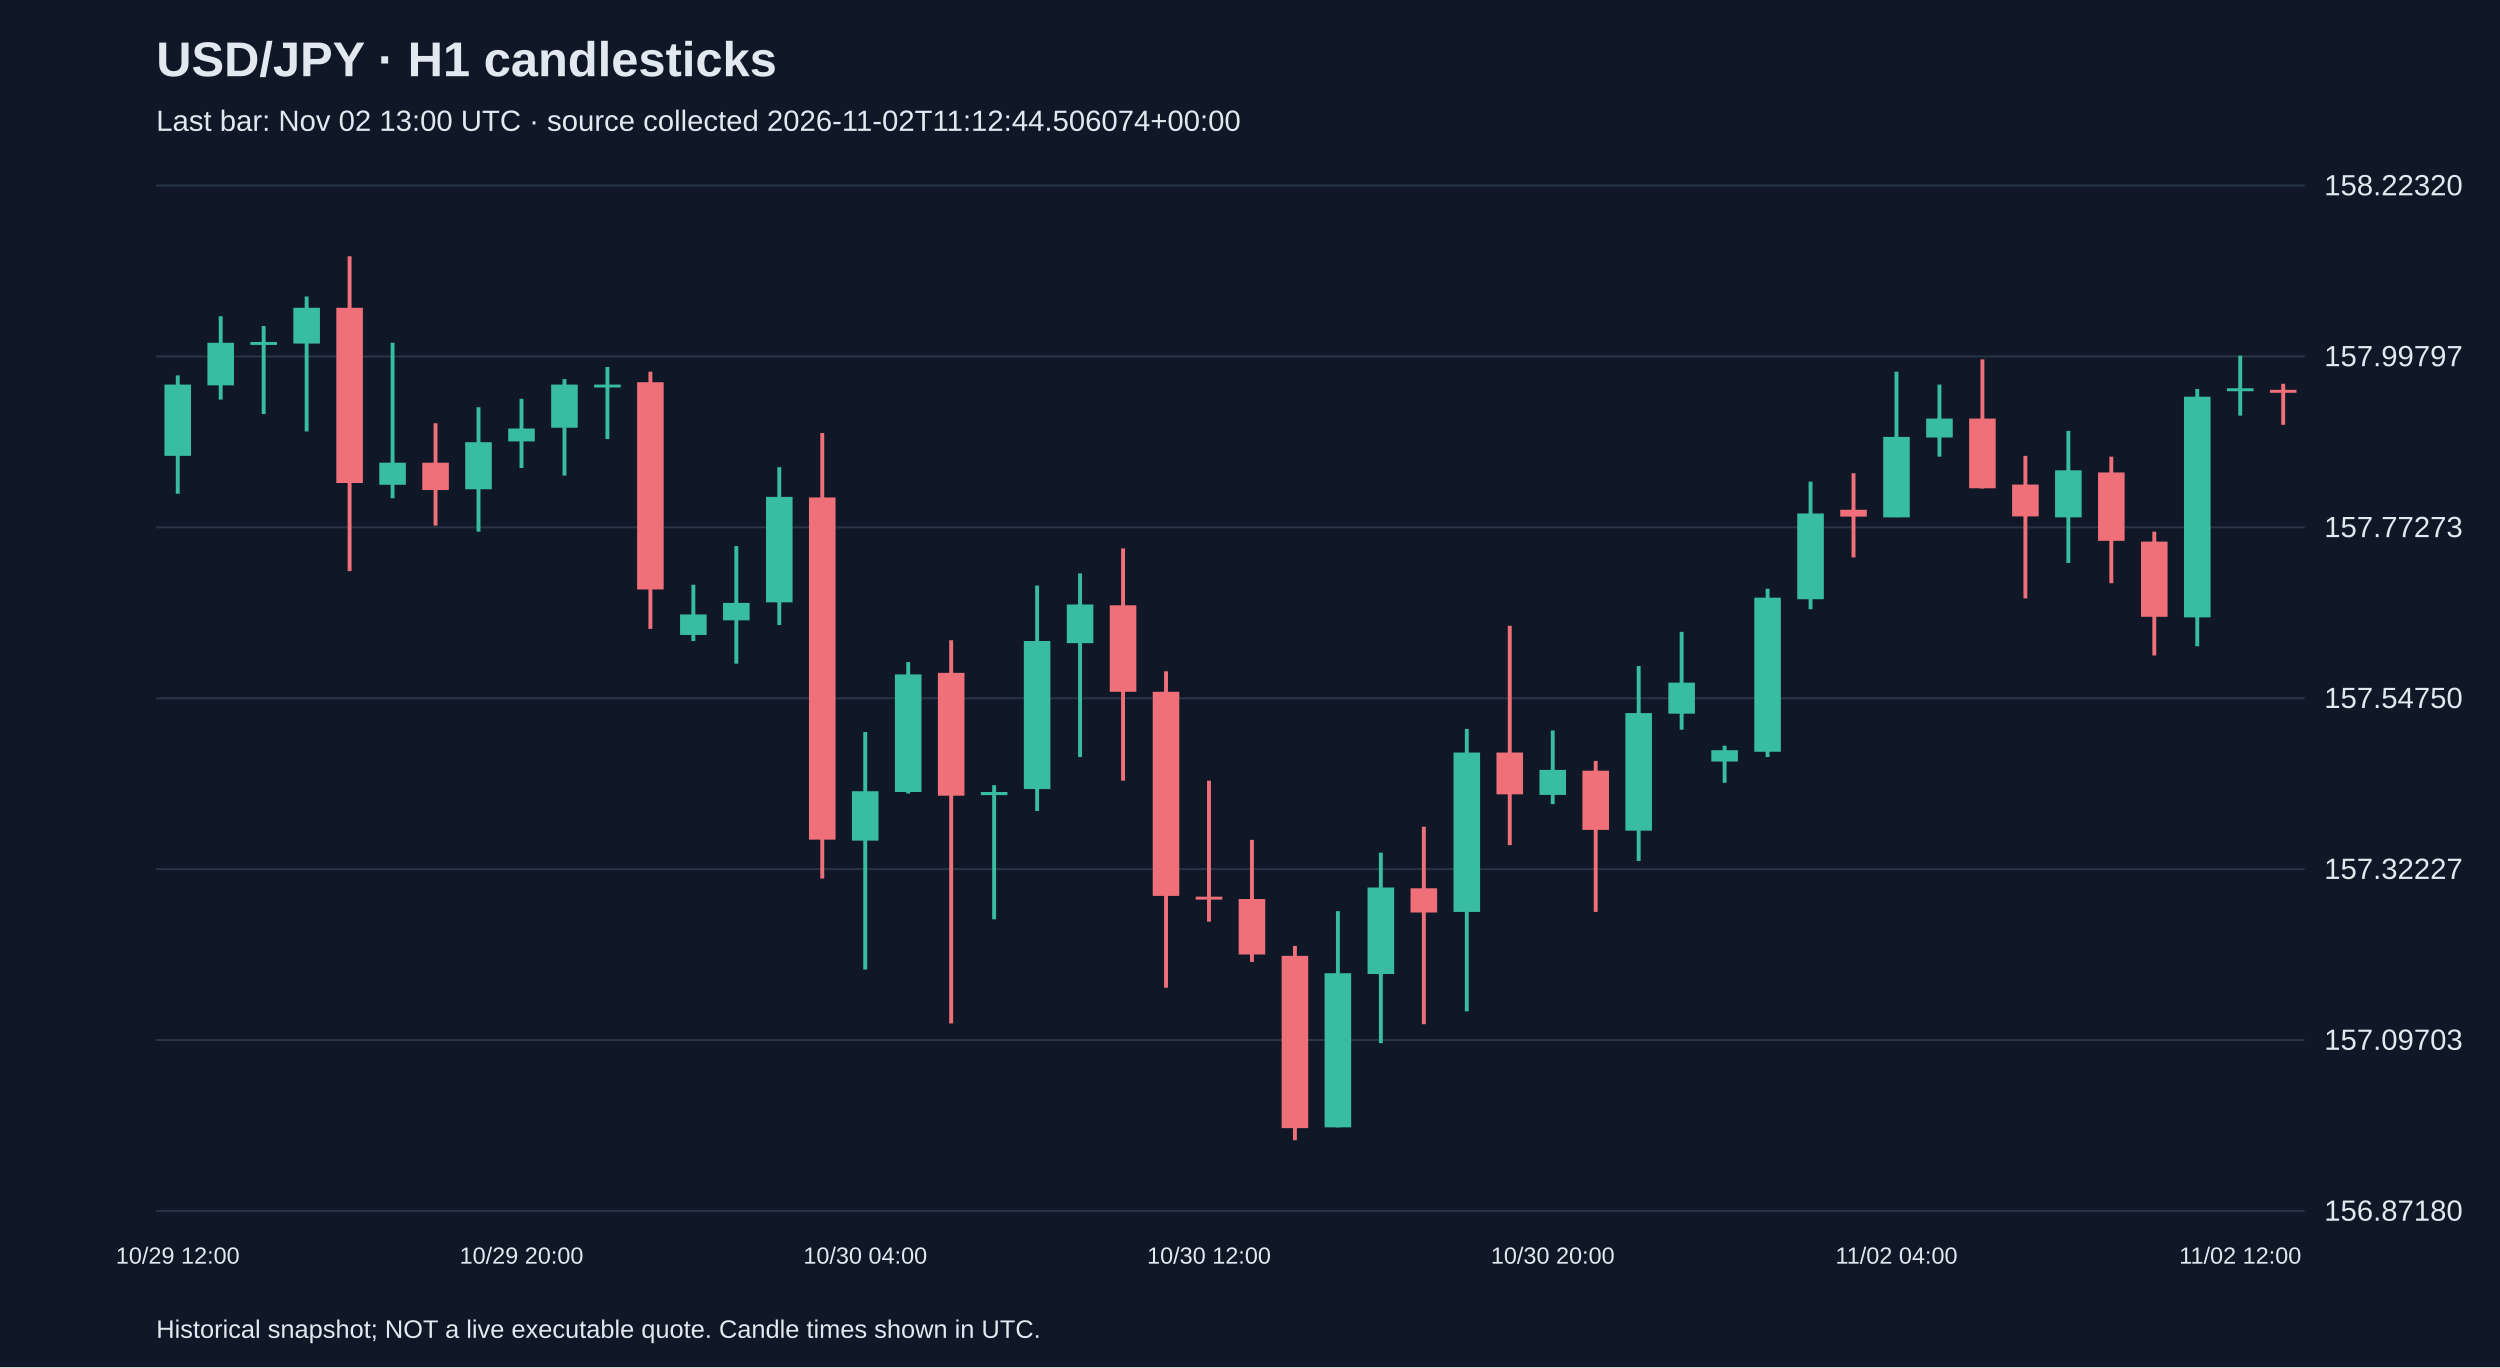
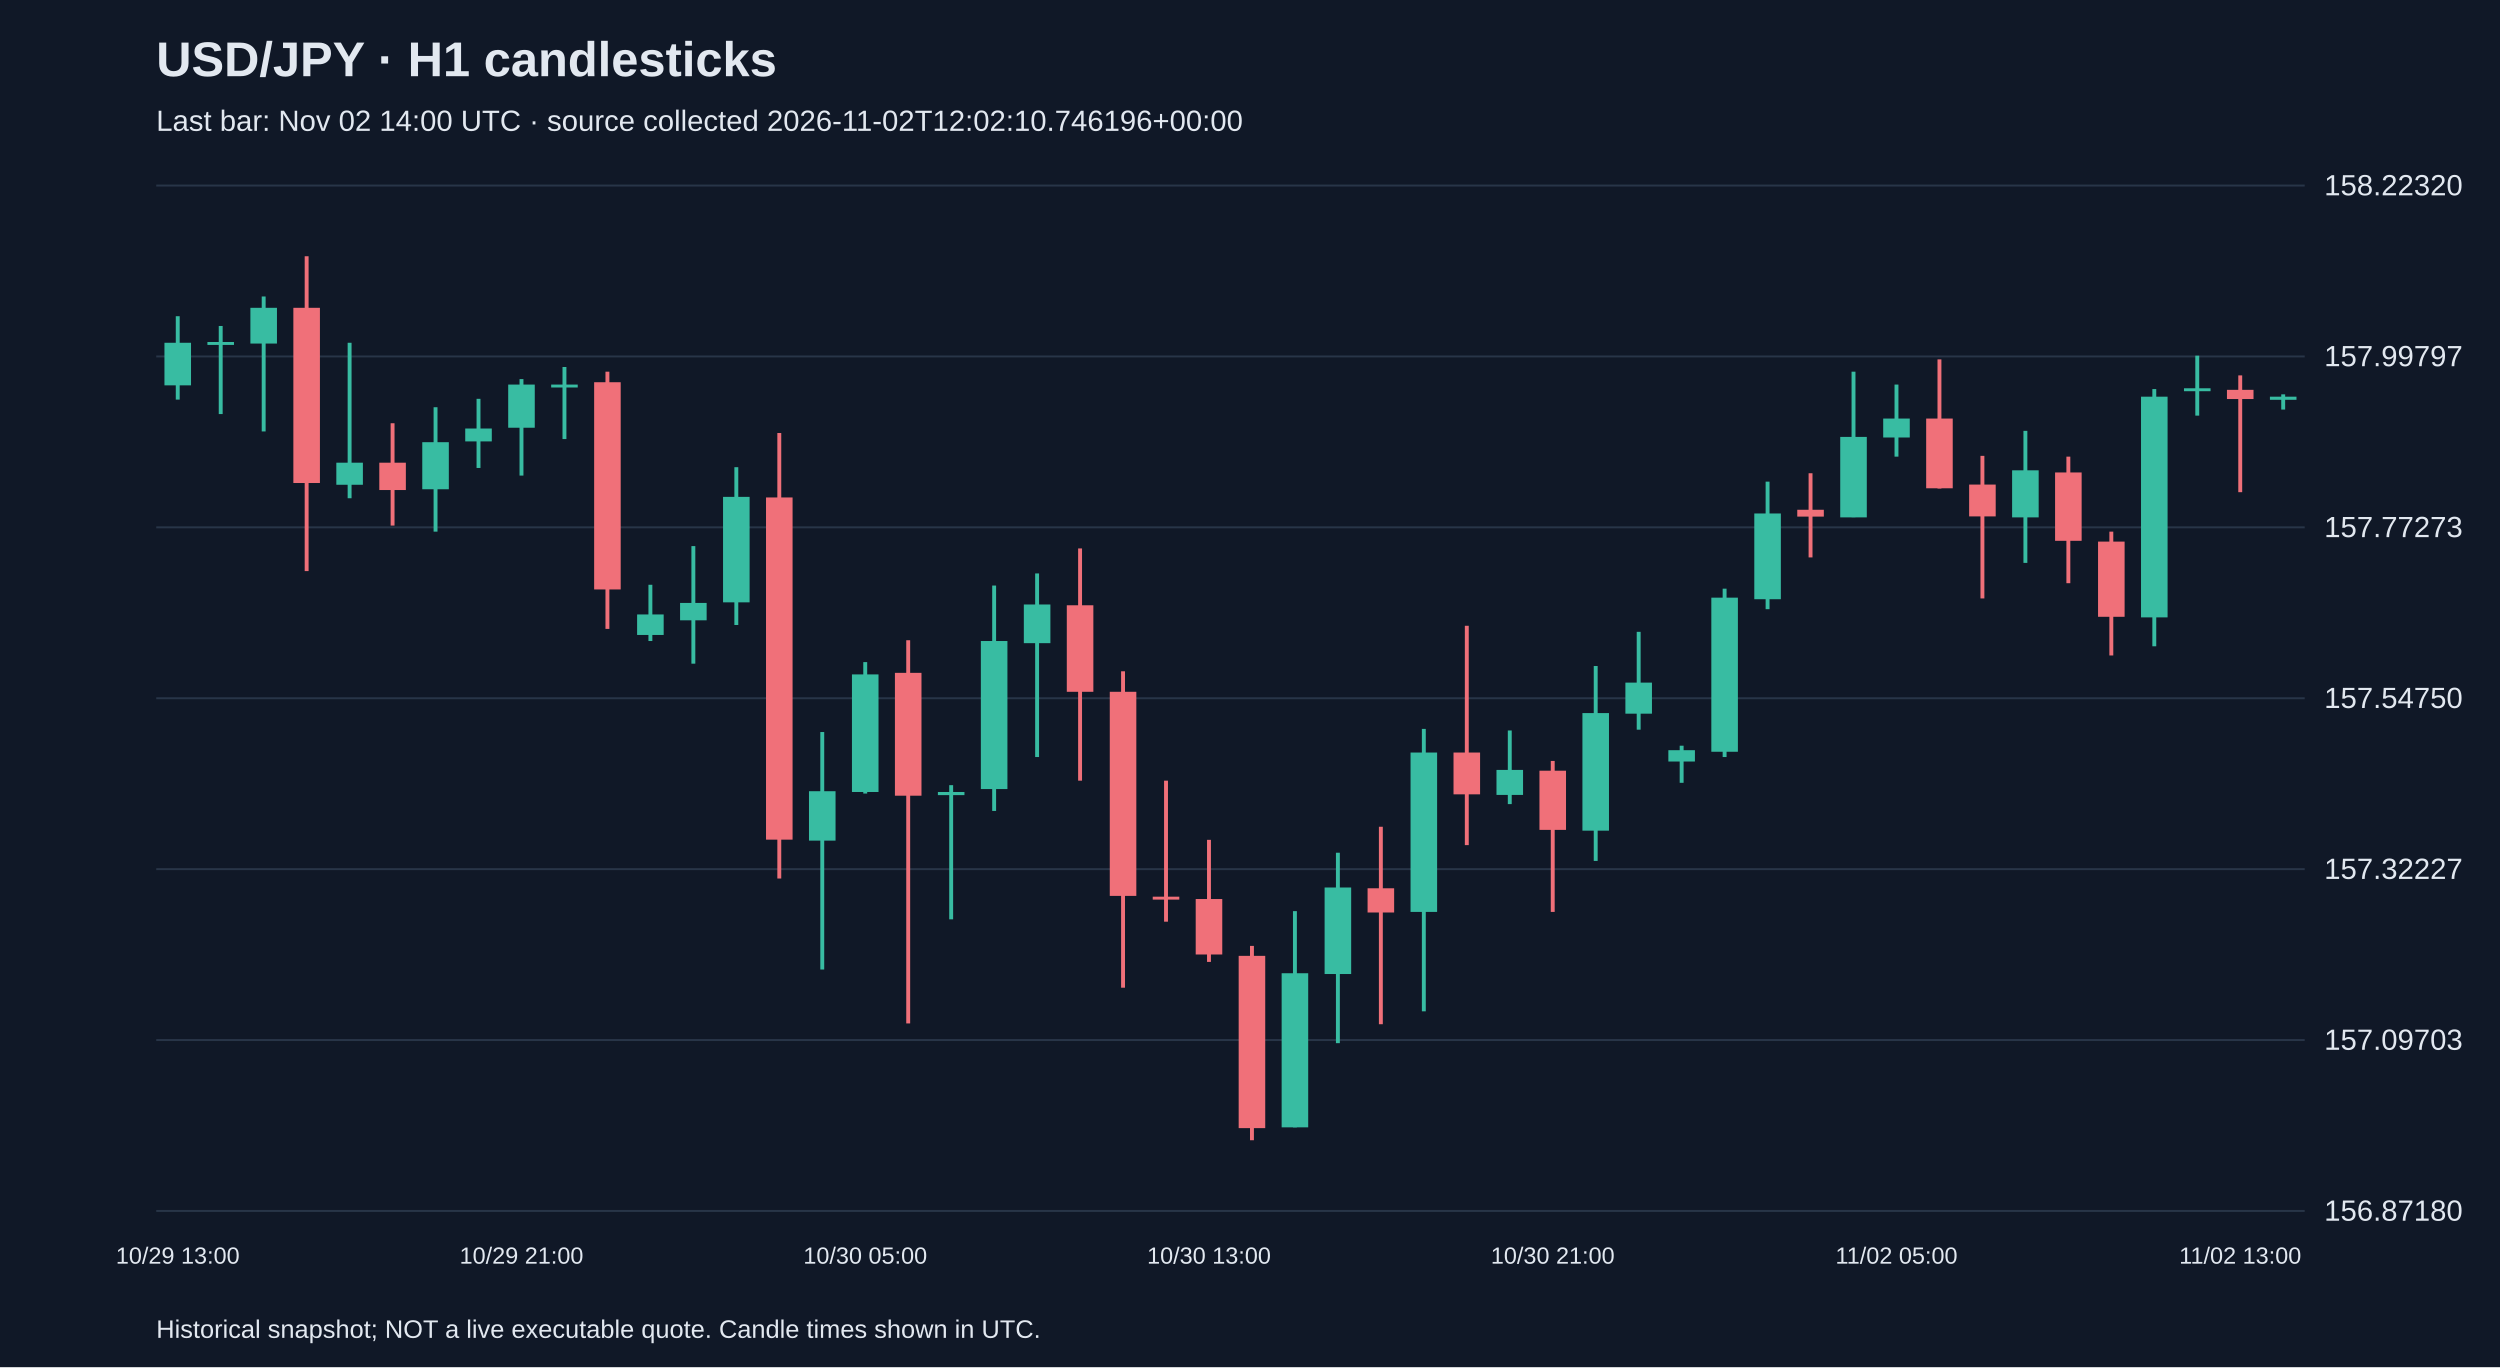
<svg xmlns="http://www.w3.org/2000/svg" viewBox="0 0 1280 700">
  <rect width="100%" height="100%" fill="#101827" />
  <style>text{font-family:Arial,sans-serif;fill:#e2e8f0}</style>
  <text x="80" y="39" font-size="25" font-weight="bold">USD/JPY · H1 candlesticks</text>
-   <text x="80" y="67" font-size="15" fill="#a6b1c5">Last bar: Nov 02 13:00 UTC · source collected 2026-11-02T11:12:44.506074+00:00</text>
+   <text x="80" y="67" font-size="15" fill="#a6b1c5">Last bar: Nov 02 14:00 UTC · source collected 2026-11-02T12:02:10.746196+00:00</text>
  <line x1="80" y1="620.0" x2="1180" y2="620.0" stroke="#283548" />
  <text x="1190" y="625.0" font-size="15">156.87180</text>
  <line x1="80" y1="532.5" x2="1180" y2="532.5" stroke="#283548" />
  <text x="1190" y="537.5" font-size="15">157.09703</text>
  <line x1="80" y1="445.0" x2="1180" y2="445.0" stroke="#283548" />
  <text x="1190" y="450.0" font-size="15">157.32227</text>
  <line x1="80" y1="357.5" x2="1180" y2="357.5" stroke="#283548" />
  <text x="1190" y="362.5" font-size="15">157.54750</text>
  <line x1="80" y1="270.0" x2="1180" y2="270.0" stroke="#283548" />
  <text x="1190" y="275.0" font-size="15">157.77273</text>
  <line x1="80" y1="182.5" x2="1180" y2="182.5" stroke="#283548" />
  <text x="1190" y="187.5" font-size="15">157.99797</text>
  <line x1="80" y1="95.0" x2="1180" y2="95.0" stroke="#283548" />
  <text x="1190" y="100.0" font-size="15">158.22320</text>
-   <line x1="91.0" y1="192.2" x2="91.0" y2="252.8" stroke="#38bca2" stroke-width="2" />
-   <rect x="84.2" y="196.9" width="13.6" height="36.5" fill="#38bca2" />
-   <text x="91.0" y="647" text-anchor="middle" font-size="12">10/29 12:00</text>
-   <line x1="113.0" y1="161.9" x2="113.0" y2="204.6" stroke="#38bca2" stroke-width="2" />
-   <rect x="106.2" y="175.5" width="13.6" height="21.8" fill="#38bca2" />
-   <line x1="135.0" y1="166.9" x2="135.0" y2="212.0" stroke="#38bca2" stroke-width="2" />
-   <rect x="128.2" y="175.1" width="13.6" height="1.5" fill="#38bca2" />
-   <line x1="157.0" y1="151.8" x2="157.0" y2="220.9" stroke="#38bca2" stroke-width="2" />
-   <rect x="150.2" y="157.6" width="13.6" height="18.3" fill="#38bca2" />
-   <line x1="179.0" y1="131.2" x2="179.0" y2="292.4" stroke="#f07079" stroke-width="2" />
-   <rect x="172.2" y="157.6" width="13.6" height="89.7" fill="#f07079" />
-   <line x1="201.0" y1="175.5" x2="201.0" y2="255.1" stroke="#38bca2" stroke-width="2" />
-   <rect x="194.2" y="236.9" width="13.6" height="11.3" fill="#38bca2" />
-   <line x1="223.0" y1="216.7" x2="223.0" y2="269.1" stroke="#f07079" stroke-width="2" />
-   <rect x="216.2" y="236.9" width="13.6" height="14.0" fill="#f07079" />
-   <line x1="245.0" y1="208.5" x2="245.0" y2="272.2" stroke="#38bca2" stroke-width="2" />
-   <rect x="238.2" y="226.4" width="13.6" height="24.1" fill="#38bca2" />
-   <line x1="267.0" y1="204.2" x2="267.0" y2="239.6" stroke="#38bca2" stroke-width="2" />
-   <rect x="260.2" y="219.4" width="13.6" height="6.6" fill="#38bca2" />
-   <text x="267.0" y="647" text-anchor="middle" font-size="12">10/29 20:00</text>
-   <line x1="289.0" y1="194.1" x2="289.0" y2="243.5" stroke="#38bca2" stroke-width="2" />
-   <rect x="282.2" y="196.9" width="13.6" height="22.1" fill="#38bca2" />
-   <line x1="311.0" y1="187.9" x2="311.0" y2="224.8" stroke="#38bca2" stroke-width="2" />
-   <rect x="304.2" y="196.9" width="13.6" height="1.5" fill="#38bca2" />
-   <line x1="333.0" y1="190.3" x2="333.0" y2="322.0" stroke="#f07079" stroke-width="2" />
-   <rect x="326.2" y="195.7" width="13.6" height="106.1" fill="#f07079" />
-   <line x1="355.0" y1="299.4" x2="355.0" y2="328.2" stroke="#38bca2" stroke-width="2" />
-   <rect x="348.2" y="314.6" width="13.6" height="10.5" fill="#38bca2" />
-   <line x1="377.0" y1="279.6" x2="377.0" y2="339.8" stroke="#38bca2" stroke-width="2" />
-   <rect x="370.2" y="308.7" width="13.6" height="8.9" fill="#38bca2" />
-   <line x1="399.0" y1="239.2" x2="399.0" y2="320.0" stroke="#38bca2" stroke-width="2" />
-   <rect x="392.2" y="254.4" width="13.6" height="54.0" fill="#38bca2" />
-   <line x1="421.0" y1="221.7" x2="421.0" y2="449.8" stroke="#f07079" stroke-width="2" />
-   <rect x="414.2" y="254.7" width="13.6" height="175.2" fill="#f07079" />
-   <line x1="443.0" y1="374.8" x2="443.0" y2="496.4" stroke="#38bca2" stroke-width="2" />
-   <rect x="436.2" y="405.1" width="13.6" height="25.3" fill="#38bca2" />
-   <text x="443.0" y="647" text-anchor="middle" font-size="12">10/30 04:00</text>
-   <line x1="465.0" y1="339.0" x2="465.0" y2="406.3" stroke="#38bca2" stroke-width="2" />
-   <rect x="458.2" y="345.3" width="13.6" height="60.2" fill="#38bca2" />
-   <line x1="487.0" y1="327.8" x2="487.0" y2="524.0" stroke="#f07079" stroke-width="2" />
-   <rect x="480.2" y="344.5" width="13.6" height="62.9" fill="#f07079" />
-   <line x1="509.0" y1="402.0" x2="509.0" y2="470.7" stroke="#38bca2" stroke-width="2" />
-   <rect x="502.2" y="405.5" width="13.6" height="1.6" fill="#38bca2" />
-   <line x1="531.0" y1="299.8" x2="531.0" y2="415.2" stroke="#38bca2" stroke-width="2" />
-   <rect x="524.2" y="328.2" width="13.6" height="75.8" fill="#38bca2" />
-   <line x1="553.0" y1="293.6" x2="553.0" y2="387.6" stroke="#38bca2" stroke-width="2" />
-   <rect x="546.2" y="309.5" width="13.6" height="19.8" fill="#38bca2" />
-   <line x1="575.0" y1="280.8" x2="575.0" y2="399.7" stroke="#f07079" stroke-width="2" />
-   <rect x="568.2" y="309.9" width="13.6" height="44.3" fill="#f07079" />
-   <line x1="597.0" y1="343.7" x2="597.0" y2="505.7" stroke="#f07079" stroke-width="2" />
-   <rect x="590.2" y="354.2" width="13.6" height="104.5" fill="#f07079" />
-   <line x1="619.0" y1="399.7" x2="619.0" y2="471.9" stroke="#f07079" stroke-width="2" />
-   <rect x="612.2" y="459.1" width="13.6" height="1.5" fill="#f07079" />
-   <text x="619.0" y="647" text-anchor="middle" font-size="12">10/30 12:00</text>
-   <line x1="641.0" y1="430.0" x2="641.0" y2="492.5" stroke="#f07079" stroke-width="2" />
-   <rect x="634.2" y="460.3" width="13.6" height="28.4" fill="#f07079" />
-   <line x1="663.0" y1="484.3" x2="663.0" y2="583.8" stroke="#f07079" stroke-width="2" />
-   <rect x="656.2" y="489.4" width="13.6" height="88.2" fill="#f07079" />
-   <line x1="685.0" y1="466.5" x2="685.0" y2="577.2" stroke="#38bca2" stroke-width="2" />
-   <rect x="678.2" y="498.3" width="13.6" height="78.9" fill="#38bca2" />
-   <line x1="707.0" y1="436.6" x2="707.0" y2="534.1" stroke="#38bca2" stroke-width="2" />
-   <rect x="700.2" y="454.4" width="13.6" height="44.3" fill="#38bca2" />
-   <line x1="729.0" y1="423.3" x2="729.0" y2="524.4" stroke="#f07079" stroke-width="2" />
-   <rect x="722.2" y="454.8" width="13.6" height="12.4" fill="#f07079" />
-   <line x1="751.0" y1="373.2" x2="751.0" y2="517.8" stroke="#38bca2" stroke-width="2" />
-   <rect x="744.2" y="385.3" width="13.6" height="81.6" fill="#38bca2" />
-   <line x1="773.0" y1="320.4" x2="773.0" y2="432.7" stroke="#f07079" stroke-width="2" />
-   <rect x="766.2" y="385.3" width="13.6" height="21.4" fill="#f07079" />
-   <line x1="795.0" y1="374.0" x2="795.0" y2="411.7" stroke="#38bca2" stroke-width="2" />
-   <rect x="788.2" y="394.2" width="13.6" height="12.8" fill="#38bca2" />
-   <text x="795.0" y="647" text-anchor="middle" font-size="12">10/30 20:00</text>
-   <line x1="817.0" y1="389.6" x2="817.0" y2="466.9" stroke="#f07079" stroke-width="2" />
-   <rect x="810.2" y="394.6" width="13.6" height="30.3" fill="#f07079" />
-   <line x1="839.0" y1="341.0" x2="839.0" y2="440.8" stroke="#38bca2" stroke-width="2" />
-   <rect x="832.2" y="365.1" width="13.6" height="60.2" fill="#38bca2" />
-   <line x1="861.0" y1="323.5" x2="861.0" y2="373.6" stroke="#38bca2" stroke-width="2" />
-   <rect x="854.2" y="349.5" width="13.6" height="15.9" fill="#38bca2" />
-   <line x1="883.0" y1="381.8" x2="883.0" y2="400.8" stroke="#38bca2" stroke-width="2" />
-   <rect x="876.2" y="384.1" width="13.6" height="5.8" fill="#38bca2" />
-   <line x1="905.0" y1="301.4" x2="905.0" y2="387.6" stroke="#38bca2" stroke-width="2" />
-   <rect x="898.2" y="306.0" width="13.6" height="78.9" fill="#38bca2" />
-   <line x1="927.0" y1="246.6" x2="927.0" y2="311.9" stroke="#38bca2" stroke-width="2" />
-   <rect x="920.2" y="262.9" width="13.6" height="43.9" fill="#38bca2" />
-   <line x1="949.0" y1="242.3" x2="949.0" y2="285.4" stroke="#f07079" stroke-width="2" />
-   <rect x="942.2" y="261.0" width="13.6" height="3.5" fill="#f07079" />
-   <line x1="971.0" y1="190.3" x2="971.0" y2="264.8" stroke="#38bca2" stroke-width="2" />
-   <rect x="964.2" y="223.7" width="13.6" height="41.2" fill="#38bca2" />
-   <text x="971.0" y="647" text-anchor="middle" font-size="12">11/02 04:00</text>
-   <line x1="993.0" y1="196.9" x2="993.0" y2="233.8" stroke="#38bca2" stroke-width="2" />
-   <rect x="986.2" y="214.3" width="13.6" height="9.7" fill="#38bca2" />
-   <line x1="1015.0" y1="184.0" x2="1015.0" y2="250.1" stroke="#f07079" stroke-width="2" />
-   <rect x="1008.2" y="214.3" width="13.6" height="35.7" fill="#f07079" />
-   <line x1="1037.0" y1="233.4" x2="1037.0" y2="306.4" stroke="#f07079" stroke-width="2" />
-   <rect x="1030.2" y="248.1" width="13.6" height="16.3" fill="#f07079" />
-   <line x1="1059.0" y1="220.6" x2="1059.0" y2="288.2" stroke="#38bca2" stroke-width="2" />
-   <rect x="1052.2" y="240.8" width="13.6" height="24.1" fill="#38bca2" />
-   <line x1="1081.0" y1="233.8" x2="1081.0" y2="298.6" stroke="#f07079" stroke-width="2" />
-   <rect x="1074.2" y="241.9" width="13.6" height="35.0" fill="#f07079" />
-   <line x1="1103.0" y1="272.2" x2="1103.0" y2="335.6" stroke="#f07079" stroke-width="2" />
-   <rect x="1096.2" y="277.3" width="13.6" height="38.5" fill="#f07079" />
-   <line x1="1125.0" y1="199.2" x2="1125.0" y2="330.9" stroke="#38bca2" stroke-width="2" />
-   <rect x="1118.2" y="203.1" width="13.6" height="113.0" fill="#38bca2" />
-   <line x1="1147.0" y1="182.1" x2="1147.0" y2="212.8" stroke="#38bca2" stroke-width="2" />
-   <rect x="1140.2" y="198.8" width="13.6" height="1.5" fill="#38bca2" />
-   <text x="1147.0" y="647" text-anchor="middle" font-size="12">11/02 12:00</text>
-   <line x1="1169.0" y1="196.5" x2="1169.0" y2="217.5" stroke="#f07079" stroke-width="2" />
-   <rect x="1162.2" y="199.6" width="13.6" height="1.5" fill="#f07079" />
+   <line x1="91.0" y1="161.9" x2="91.0" y2="204.6" stroke="#38bca2" stroke-width="2" />
+   <rect x="84.2" y="175.5" width="13.6" height="21.8" fill="#38bca2" />
+   <text x="91.0" y="647" text-anchor="middle" font-size="12">10/29 13:00</text>
+   <line x1="113.0" y1="166.9" x2="113.0" y2="212.0" stroke="#38bca2" stroke-width="2" />
+   <rect x="106.2" y="175.1" width="13.6" height="1.5" fill="#38bca2" />
+   <line x1="135.0" y1="151.8" x2="135.0" y2="220.9" stroke="#38bca2" stroke-width="2" />
+   <rect x="128.2" y="157.6" width="13.6" height="18.3" fill="#38bca2" />
+   <line x1="157.0" y1="131.2" x2="157.0" y2="292.4" stroke="#f07079" stroke-width="2" />
+   <rect x="150.2" y="157.6" width="13.6" height="89.7" fill="#f07079" />
+   <line x1="179.0" y1="175.5" x2="179.0" y2="255.1" stroke="#38bca2" stroke-width="2" />
+   <rect x="172.2" y="236.9" width="13.6" height="11.3" fill="#38bca2" />
+   <line x1="201.0" y1="216.7" x2="201.0" y2="269.1" stroke="#f07079" stroke-width="2" />
+   <rect x="194.2" y="236.9" width="13.6" height="14.0" fill="#f07079" />
+   <line x1="223.0" y1="208.5" x2="223.0" y2="272.2" stroke="#38bca2" stroke-width="2" />
+   <rect x="216.2" y="226.4" width="13.6" height="24.1" fill="#38bca2" />
+   <line x1="245.0" y1="204.2" x2="245.0" y2="239.6" stroke="#38bca2" stroke-width="2" />
+   <rect x="238.2" y="219.4" width="13.6" height="6.6" fill="#38bca2" />
+   <line x1="267.0" y1="194.1" x2="267.0" y2="243.5" stroke="#38bca2" stroke-width="2" />
+   <rect x="260.2" y="196.9" width="13.6" height="22.1" fill="#38bca2" />
+   <text x="267.0" y="647" text-anchor="middle" font-size="12">10/29 21:00</text>
+   <line x1="289.0" y1="187.9" x2="289.0" y2="224.8" stroke="#38bca2" stroke-width="2" />
+   <rect x="282.2" y="196.9" width="13.6" height="1.5" fill="#38bca2" />
+   <line x1="311.0" y1="190.3" x2="311.0" y2="322.0" stroke="#f07079" stroke-width="2" />
+   <rect x="304.2" y="195.7" width="13.6" height="106.1" fill="#f07079" />
+   <line x1="333.0" y1="299.4" x2="333.0" y2="328.2" stroke="#38bca2" stroke-width="2" />
+   <rect x="326.2" y="314.6" width="13.6" height="10.5" fill="#38bca2" />
+   <line x1="355.0" y1="279.6" x2="355.0" y2="339.8" stroke="#38bca2" stroke-width="2" />
+   <rect x="348.2" y="308.7" width="13.6" height="8.9" fill="#38bca2" />
+   <line x1="377.0" y1="239.2" x2="377.0" y2="320.0" stroke="#38bca2" stroke-width="2" />
+   <rect x="370.2" y="254.4" width="13.6" height="54.0" fill="#38bca2" />
+   <line x1="399.0" y1="221.7" x2="399.0" y2="449.8" stroke="#f07079" stroke-width="2" />
+   <rect x="392.2" y="254.7" width="13.6" height="175.2" fill="#f07079" />
+   <line x1="421.0" y1="374.8" x2="421.0" y2="496.4" stroke="#38bca2" stroke-width="2" />
+   <rect x="414.2" y="405.1" width="13.6" height="25.3" fill="#38bca2" />
+   <line x1="443.0" y1="339.0" x2="443.0" y2="406.3" stroke="#38bca2" stroke-width="2" />
+   <rect x="436.2" y="345.3" width="13.6" height="60.2" fill="#38bca2" />
+   <text x="443.0" y="647" text-anchor="middle" font-size="12">10/30 05:00</text>
+   <line x1="465.0" y1="327.8" x2="465.0" y2="524.0" stroke="#f07079" stroke-width="2" />
+   <rect x="458.2" y="344.5" width="13.6" height="62.9" fill="#f07079" />
+   <line x1="487.0" y1="402.0" x2="487.0" y2="470.7" stroke="#38bca2" stroke-width="2" />
+   <rect x="480.2" y="405.5" width="13.6" height="1.6" fill="#38bca2" />
+   <line x1="509.0" y1="299.8" x2="509.0" y2="415.2" stroke="#38bca2" stroke-width="2" />
+   <rect x="502.2" y="328.2" width="13.6" height="75.8" fill="#38bca2" />
+   <line x1="531.0" y1="293.6" x2="531.0" y2="387.6" stroke="#38bca2" stroke-width="2" />
+   <rect x="524.2" y="309.5" width="13.6" height="19.8" fill="#38bca2" />
+   <line x1="553.0" y1="280.8" x2="553.0" y2="399.7" stroke="#f07079" stroke-width="2" />
+   <rect x="546.2" y="309.9" width="13.6" height="44.3" fill="#f07079" />
+   <line x1="575.0" y1="343.7" x2="575.0" y2="505.7" stroke="#f07079" stroke-width="2" />
+   <rect x="568.2" y="354.2" width="13.6" height="104.5" fill="#f07079" />
+   <line x1="597.0" y1="399.7" x2="597.0" y2="471.9" stroke="#f07079" stroke-width="2" />
+   <rect x="590.2" y="459.1" width="13.6" height="1.5" fill="#f07079" />
+   <line x1="619.0" y1="430.0" x2="619.0" y2="492.5" stroke="#f07079" stroke-width="2" />
+   <rect x="612.2" y="460.3" width="13.6" height="28.4" fill="#f07079" />
+   <text x="619.0" y="647" text-anchor="middle" font-size="12">10/30 13:00</text>
+   <line x1="641.0" y1="484.3" x2="641.0" y2="583.8" stroke="#f07079" stroke-width="2" />
+   <rect x="634.2" y="489.4" width="13.6" height="88.2" fill="#f07079" />
+   <line x1="663.0" y1="466.5" x2="663.0" y2="577.2" stroke="#38bca2" stroke-width="2" />
+   <rect x="656.2" y="498.3" width="13.6" height="78.9" fill="#38bca2" />
+   <line x1="685.0" y1="436.6" x2="685.0" y2="534.1" stroke="#38bca2" stroke-width="2" />
+   <rect x="678.2" y="454.4" width="13.6" height="44.3" fill="#38bca2" />
+   <line x1="707.0" y1="423.3" x2="707.0" y2="524.4" stroke="#f07079" stroke-width="2" />
+   <rect x="700.2" y="454.8" width="13.6" height="12.4" fill="#f07079" />
+   <line x1="729.0" y1="373.2" x2="729.0" y2="517.8" stroke="#38bca2" stroke-width="2" />
+   <rect x="722.2" y="385.3" width="13.6" height="81.6" fill="#38bca2" />
+   <line x1="751.0" y1="320.4" x2="751.0" y2="432.7" stroke="#f07079" stroke-width="2" />
+   <rect x="744.2" y="385.3" width="13.6" height="21.4" fill="#f07079" />
+   <line x1="773.0" y1="374.0" x2="773.0" y2="411.7" stroke="#38bca2" stroke-width="2" />
+   <rect x="766.2" y="394.2" width="13.6" height="12.8" fill="#38bca2" />
+   <line x1="795.0" y1="389.6" x2="795.0" y2="466.9" stroke="#f07079" stroke-width="2" />
+   <rect x="788.2" y="394.6" width="13.6" height="30.3" fill="#f07079" />
+   <text x="795.0" y="647" text-anchor="middle" font-size="12">10/30 21:00</text>
+   <line x1="817.0" y1="341.0" x2="817.0" y2="440.8" stroke="#38bca2" stroke-width="2" />
+   <rect x="810.2" y="365.1" width="13.6" height="60.2" fill="#38bca2" />
+   <line x1="839.0" y1="323.5" x2="839.0" y2="373.6" stroke="#38bca2" stroke-width="2" />
+   <rect x="832.2" y="349.5" width="13.6" height="15.9" fill="#38bca2" />
+   <line x1="861.0" y1="381.8" x2="861.0" y2="400.8" stroke="#38bca2" stroke-width="2" />
+   <rect x="854.2" y="384.1" width="13.6" height="5.8" fill="#38bca2" />
+   <line x1="883.0" y1="301.4" x2="883.0" y2="387.6" stroke="#38bca2" stroke-width="2" />
+   <rect x="876.2" y="306.0" width="13.6" height="78.9" fill="#38bca2" />
+   <line x1="905.0" y1="246.6" x2="905.0" y2="311.9" stroke="#38bca2" stroke-width="2" />
+   <rect x="898.2" y="262.9" width="13.6" height="43.9" fill="#38bca2" />
+   <line x1="927.0" y1="242.3" x2="927.0" y2="285.4" stroke="#f07079" stroke-width="2" />
+   <rect x="920.2" y="261.0" width="13.6" height="3.5" fill="#f07079" />
+   <line x1="949.0" y1="190.3" x2="949.0" y2="264.8" stroke="#38bca2" stroke-width="2" />
+   <rect x="942.2" y="223.7" width="13.6" height="41.2" fill="#38bca2" />
+   <line x1="971.0" y1="196.9" x2="971.0" y2="233.8" stroke="#38bca2" stroke-width="2" />
+   <rect x="964.2" y="214.3" width="13.6" height="9.7" fill="#38bca2" />
+   <text x="971.0" y="647" text-anchor="middle" font-size="12">11/02 05:00</text>
+   <line x1="993.0" y1="184.0" x2="993.0" y2="250.1" stroke="#f07079" stroke-width="2" />
+   <rect x="986.2" y="214.3" width="13.6" height="35.7" fill="#f07079" />
+   <line x1="1015.0" y1="233.4" x2="1015.0" y2="306.4" stroke="#f07079" stroke-width="2" />
+   <rect x="1008.2" y="248.1" width="13.6" height="16.3" fill="#f07079" />
+   <line x1="1037.0" y1="220.6" x2="1037.0" y2="288.2" stroke="#38bca2" stroke-width="2" />
+   <rect x="1030.2" y="240.8" width="13.6" height="24.1" fill="#38bca2" />
+   <line x1="1059.0" y1="233.8" x2="1059.0" y2="298.6" stroke="#f07079" stroke-width="2" />
+   <rect x="1052.2" y="241.9" width="13.6" height="35.0" fill="#f07079" />
+   <line x1="1081.0" y1="272.2" x2="1081.0" y2="335.6" stroke="#f07079" stroke-width="2" />
+   <rect x="1074.2" y="277.3" width="13.6" height="38.5" fill="#f07079" />
+   <line x1="1103.0" y1="199.2" x2="1103.0" y2="330.9" stroke="#38bca2" stroke-width="2" />
+   <rect x="1096.2" y="203.1" width="13.6" height="113.0" fill="#38bca2" />
+   <line x1="1125.0" y1="182.1" x2="1125.0" y2="212.8" stroke="#38bca2" stroke-width="2" />
+   <rect x="1118.2" y="198.8" width="13.6" height="1.5" fill="#38bca2" />
+   <line x1="1147.0" y1="192.2" x2="1147.0" y2="252.0" stroke="#f07079" stroke-width="2" />
+   <rect x="1140.2" y="199.6" width="13.6" height="4.7" fill="#f07079" />
+   <text x="1147.0" y="647" text-anchor="middle" font-size="12">11/02 13:00</text>
+   <line x1="1169.0" y1="201.9" x2="1169.0" y2="209.7" stroke="#38bca2" stroke-width="2" />
+   <rect x="1162.2" y="203.1" width="13.6" height="1.6" fill="#38bca2" />
  <text x="80" y="685" font-size="13">Historical snapshot; NOT a live executable quote. Candle times shown in UTC.</text>
</svg>
